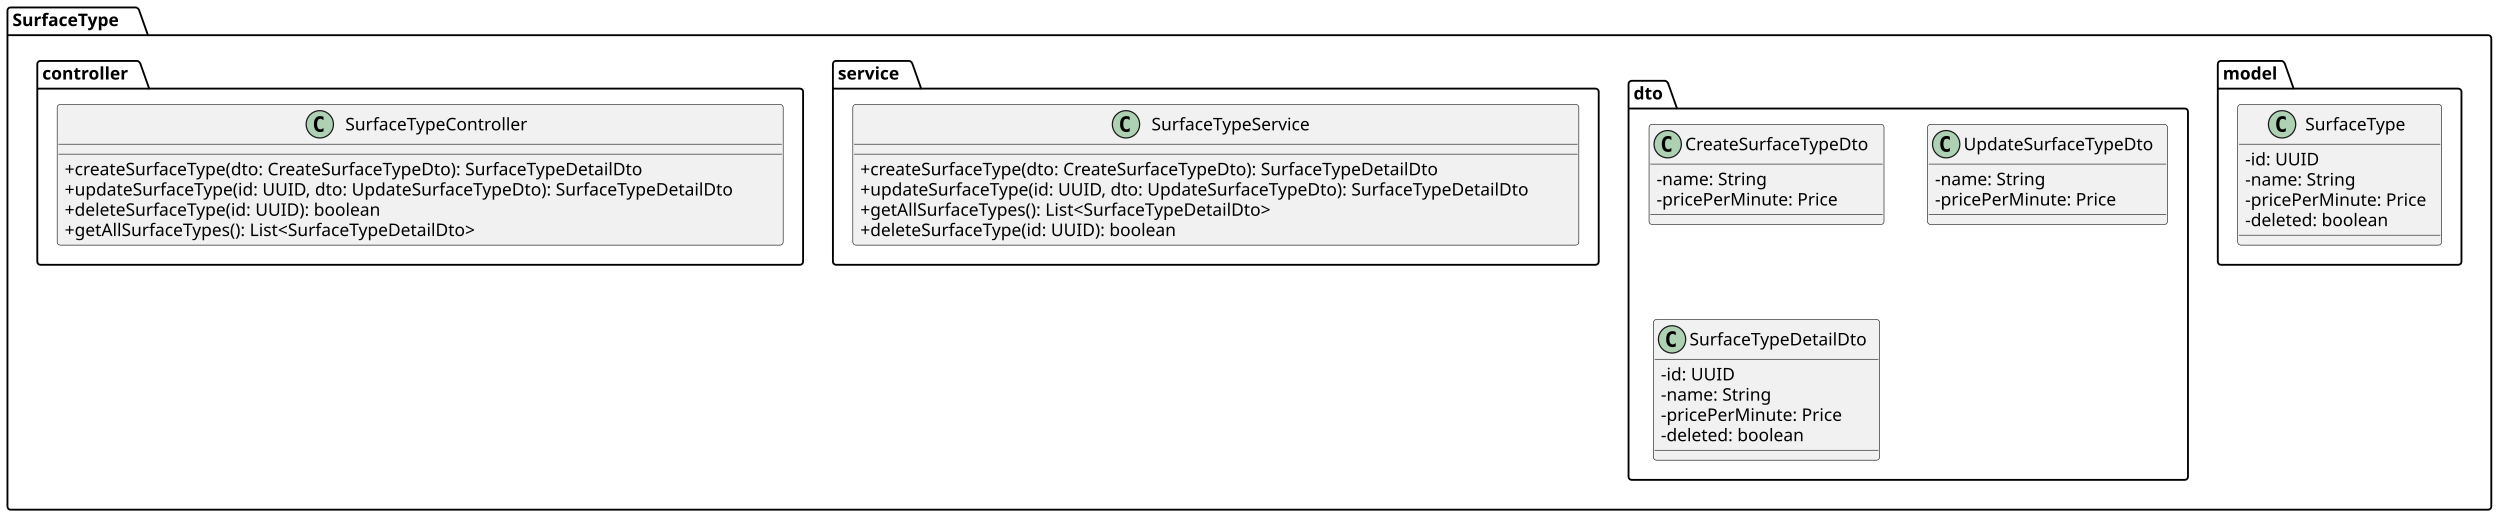
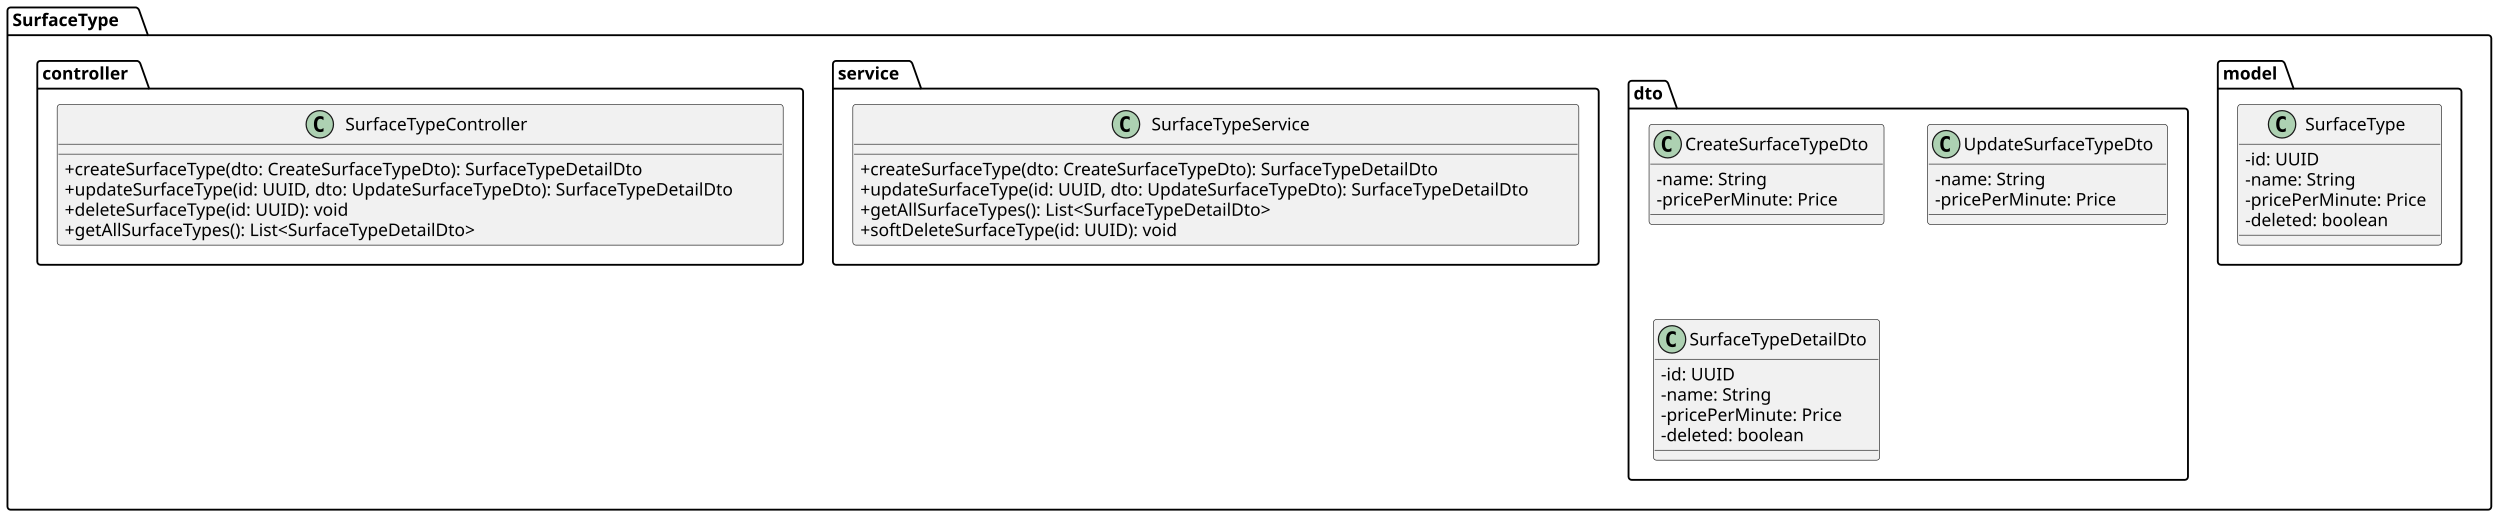
<svg xmlns="http://www.w3.org/2000/svg" contentStyleType="text/css" height="417px" preserveAspectRatio="none" style="width:2011px;height:417px;background:#FFFFFF;" version="1.1" viewBox="0 0 2011 417" width="2011px" zoomAndPan="magnify">
  <defs />
  <g>
    <g id="cluster_SurfaceType">
      <path d="M8.5,6 L109.5,6 A3.75,3.75 0 0 1 112,8.5 L119,28.297 L2001.5,28.297 A2.5,2.5 0 0 1 2004,30.797 L2004,407.5 A2.5,2.5 0 0 1 2001.5,410 L8.5,410 A2.5,2.5 0 0 1 6,407.5 L6,8.5 A2.5,2.5 0 0 1 8.5,6 " fill="none" style="stroke:#000000;stroke-width:1.5;" />
      <line style="stroke:#000000;stroke-width:1.5;" x1="6" x2="119" y1="28.297" y2="28.297" />
      <text fill="#000000" font-family="sans-serif" font-size="14" font-weight="bold" lengthAdjust="spacing" textLength="100" x="10" y="20.995">SurfaceType</text>
    </g>
    <g id="cluster_model">
      <path d="M1786.5,49 L1835.5,49 A3.75,3.75 0 0 1 1838,51.5 L1845,71.297 L1977.5,71.297 A2.5,2.5 0 0 1 1980,73.797 L1980,210.5 A2.5,2.5 0 0 1 1977.5,213 L1786.5,213 A2.5,2.5 0 0 1 1784,210.5 L1784,51.5 A2.5,2.5 0 0 1 1786.5,49 " fill="none" style="stroke:#000000;stroke-width:1.5;" />
      <line style="stroke:#000000;stroke-width:1.5;" x1="1784" x2="1845" y1="71.297" y2="71.297" />
      <text fill="#000000" font-family="sans-serif" font-size="14" font-weight="bold" lengthAdjust="spacing" textLength="48" x="1788" y="63.995">model</text>
    </g>
    <g id="cluster_dto">
      <path d="M1312.5,65 L1339.5,65 A3.75,3.75 0 0 1 1342,67.5 L1349,87.297 L1757.5,87.297 A2.5,2.5 0 0 1 1760,89.797 L1760,383.5 A2.5,2.5 0 0 1 1757.5,386 L1312.5,386 A2.5,2.5 0 0 1 1310,383.5 L1310,67.5 A2.5,2.5 0 0 1 1312.5,65 " fill="none" style="stroke:#000000;stroke-width:1.5;" />
      <line style="stroke:#000000;stroke-width:1.5;" x1="1310" x2="1349" y1="87.297" y2="87.297" />
      <text fill="#000000" font-family="sans-serif" font-size="14" font-weight="bold" lengthAdjust="spacing" textLength="26" x="1314" y="79.995">dto</text>
    </g>
    <g id="cluster_service">
      <path d="M672.5,49 L731.5,49 A3.75,3.75 0 0 1 734,51.5 L741,71.297 L1283.5,71.297 A2.5,2.5 0 0 1 1286,73.797 L1286,210.5 A2.5,2.5 0 0 1 1283.5,213 L672.5,213 A2.5,2.5 0 0 1 670,210.5 L670,51.5 A2.5,2.5 0 0 1 672.5,49 " fill="none" style="stroke:#000000;stroke-width:1.5;" />
      <line style="stroke:#000000;stroke-width:1.5;" x1="670" x2="741" y1="71.297" y2="71.297" />
      <text fill="#000000" font-family="sans-serif" font-size="14" font-weight="bold" lengthAdjust="spacing" textLength="58" x="674" y="63.995">service</text>
    </g>
    <g id="cluster_controller">
      <path d="M32.5,49 L110.5,49 A3.75,3.75 0 0 1 113,51.5 L120,71.297 L643.5,71.297 A2.5,2.5 0 0 1 646,73.797 L646,210.5 A2.5,2.5 0 0 1 643.5,213 L32.5,213 A2.5,2.5 0 0 1 30,210.5 L30,51.5 A2.5,2.5 0 0 1 32.5,49 " fill="none" style="stroke:#000000;stroke-width:1.5;" />
      <line style="stroke:#000000;stroke-width:1.5;" x1="30" x2="120" y1="71.297" y2="71.297" />
      <text fill="#000000" font-family="sans-serif" font-size="14" font-weight="bold" lengthAdjust="spacing" textLength="77" x="34" y="63.995">controller</text>
    </g>
    <g id="elem_SurfaceType">
      <rect codeLine="7" fill="#F1F1F1" height="113.188" id="SurfaceType" rx="2.5" ry="2.5" style="stroke:#181818;stroke-width:0.5;" width="164" x="1800" y="84" />
      <ellipse cx="1835.7" cy="100" fill="#ADD1B2" rx="11" ry="11" style="stroke:#181818;stroke-width:1.0;" />
      <path d="M1838.669,105.641 Q1838.091,105.938 1837.45,106.078 Q1836.809,106.234 1836.106,106.234 Q1833.606,106.234 1832.278,104.594 Q1830.966,102.938 1830.966,99.812 Q1830.966,96.688 1832.278,95.031 Q1833.606,93.375 1836.106,93.375 Q1836.809,93.375 1837.45,93.531 Q1838.106,93.688 1838.669,93.984 L1838.669,96.703 Q1838.044,96.125 1837.45,95.859 Q1836.856,95.578 1836.231,95.578 Q1834.888,95.578 1834.2,96.656 Q1833.513,97.719 1833.513,99.812 Q1833.513,101.906 1834.2,102.984 Q1834.888,104.047 1836.231,104.047 Q1836.856,104.047 1837.45,103.781 Q1838.044,103.5 1838.669,102.922 L1838.669,105.641 Z " fill="#000000" />
      <text fill="#000000" font-family="sans-serif" font-size="14" lengthAdjust="spacing" textLength="86" x="1854.3" y="104.847">SurfaceType</text>
      <line style="stroke:#181818;stroke-width:0.5;" x1="1801" x2="1963" y1="116" y2="116" />
      <text fill="#000000" font-family="sans-serif" font-size="14" lengthAdjust="spacing" textLength="60" x="1806" y="132.995">-id: UUID</text>
      <text fill="#000000" font-family="sans-serif" font-size="14" lengthAdjust="spacing" textLength="93" x="1806" y="149.292">-name: String</text>
      <text fill="#000000" font-family="sans-serif" font-size="14" lengthAdjust="spacing" textLength="152" x="1806" y="165.589">-pricePerMinute: Price</text>
      <text fill="#000000" font-family="sans-serif" font-size="14" lengthAdjust="spacing" textLength="123" x="1806" y="181.886">-deleted: boolean</text>
      <line style="stroke:#181818;stroke-width:0.5;" x1="1801" x2="1963" y1="189.188" y2="189.188" />
    </g>
    <g id="elem_CreateSurfaceTypeDto">
      <rect codeLine="16" fill="#F1F1F1" height="80.594" id="CreateSurfaceTypeDto" rx="2.5" ry="2.5" style="stroke:#181818;stroke-width:0.5;" width="189" x="1326.5" y="100" />
      <ellipse cx="1341.5" cy="116" fill="#ADD1B2" rx="11" ry="11" style="stroke:#181818;stroke-width:1.0;" />
      <path d="M1344.469,121.641 Q1343.891,121.938 1343.25,122.078 Q1342.609,122.234 1341.906,122.234 Q1339.406,122.234 1338.078,120.594 Q1336.766,118.938 1336.766,115.812 Q1336.766,112.688 1338.078,111.031 Q1339.406,109.375 1341.906,109.375 Q1342.609,109.375 1343.25,109.531 Q1343.906,109.688 1344.469,109.984 L1344.469,112.703 Q1343.844,112.125 1343.25,111.859 Q1342.656,111.578 1342.031,111.578 Q1340.688,111.578 1340,112.656 Q1339.312,113.719 1339.312,115.812 Q1339.312,117.906 1340,118.984 Q1340.688,120.047 1342.031,120.047 Q1342.656,120.047 1343.25,119.781 Q1343.844,119.5 1344.469,118.922 L1344.469,121.641 Z " fill="#000000" />
      <text fill="#000000" font-family="sans-serif" font-size="14" lengthAdjust="spacing" textLength="157" x="1355.5" y="120.847">CreateSurfaceTypeDto</text>
      <line style="stroke:#181818;stroke-width:0.5;" x1="1327.5" x2="1514.5" y1="132" y2="132" />
      <text fill="#000000" font-family="sans-serif" font-size="14" lengthAdjust="spacing" textLength="93" x="1332.5" y="148.995">-name: String</text>
      <text fill="#000000" font-family="sans-serif" font-size="14" lengthAdjust="spacing" textLength="152" x="1332.5" y="165.292">-pricePerMinute: Price</text>
      <line style="stroke:#181818;stroke-width:0.5;" x1="1327.5" x2="1514.5" y1="172.594" y2="172.594" />
    </g>
    <g id="elem_UpdateSurfaceTypeDto">
      <rect codeLine="21" fill="#F1F1F1" height="80.594" id="UpdateSurfaceTypeDto" rx="2.5" ry="2.5" style="stroke:#181818;stroke-width:0.5;" width="193" x="1550.5" y="100" />
      <ellipse cx="1565.5" cy="116" fill="#ADD1B2" rx="11" ry="11" style="stroke:#181818;stroke-width:1.0;" />
      <path d="M1568.469,121.641 Q1567.891,121.938 1567.25,122.078 Q1566.609,122.234 1565.906,122.234 Q1563.406,122.234 1562.078,120.594 Q1560.766,118.938 1560.766,115.812 Q1560.766,112.688 1562.078,111.031 Q1563.406,109.375 1565.906,109.375 Q1566.609,109.375 1567.25,109.531 Q1567.906,109.688 1568.469,109.984 L1568.469,112.703 Q1567.844,112.125 1567.25,111.859 Q1566.656,111.578 1566.031,111.578 Q1564.688,111.578 1564,112.656 Q1563.312,113.719 1563.312,115.812 Q1563.312,117.906 1564,118.984 Q1564.688,120.047 1566.031,120.047 Q1566.656,120.047 1567.25,119.781 Q1567.844,119.5 1568.469,118.922 L1568.469,121.641 Z " fill="#000000" />
      <text fill="#000000" font-family="sans-serif" font-size="14" lengthAdjust="spacing" textLength="161" x="1579.5" y="120.847">UpdateSurfaceTypeDto</text>
      <line style="stroke:#181818;stroke-width:0.5;" x1="1551.5" x2="1742.5" y1="132" y2="132" />
      <text fill="#000000" font-family="sans-serif" font-size="14" lengthAdjust="spacing" textLength="93" x="1556.5" y="148.995">-name: String</text>
      <text fill="#000000" font-family="sans-serif" font-size="14" lengthAdjust="spacing" textLength="152" x="1556.5" y="165.292">-pricePerMinute: Price</text>
      <line style="stroke:#181818;stroke-width:0.5;" x1="1551.5" x2="1742.5" y1="172.594" y2="172.594" />
    </g>
    <g id="elem_SurfaceTypeDetailDto">
      <rect codeLine="26" fill="#F1F1F1" height="113.188" id="SurfaceTypeDetailDto" rx="2.5" ry="2.5" style="stroke:#181818;stroke-width:0.5;" width="182" x="1330" y="257" />
      <ellipse cx="1345" cy="273" fill="#ADD1B2" rx="11" ry="11" style="stroke:#181818;stroke-width:1.0;" />
      <path d="M1347.969,278.641 Q1347.391,278.938 1346.75,279.078 Q1346.109,279.234 1345.406,279.234 Q1342.906,279.234 1341.578,277.594 Q1340.266,275.938 1340.266,272.812 Q1340.266,269.688 1341.578,268.031 Q1342.906,266.375 1345.406,266.375 Q1346.109,266.375 1346.75,266.531 Q1347.406,266.688 1347.969,266.984 L1347.969,269.703 Q1347.344,269.125 1346.75,268.859 Q1346.156,268.578 1345.531,268.578 Q1344.188,268.578 1343.5,269.656 Q1342.812,270.719 1342.812,272.812 Q1342.812,274.906 1343.5,275.984 Q1344.188,277.047 1345.531,277.047 Q1346.156,277.047 1346.75,276.781 Q1347.344,276.5 1347.969,275.922 L1347.969,278.641 Z " fill="#000000" />
      <text fill="#000000" font-family="sans-serif" font-size="14" lengthAdjust="spacing" textLength="150" x="1359" y="277.847">SurfaceTypeDetailDto</text>
      <line style="stroke:#181818;stroke-width:0.5;" x1="1331" x2="1511" y1="289" y2="289" />
      <text fill="#000000" font-family="sans-serif" font-size="14" lengthAdjust="spacing" textLength="60" x="1336" y="305.995">-id: UUID</text>
      <text fill="#000000" font-family="sans-serif" font-size="14" lengthAdjust="spacing" textLength="93" x="1336" y="322.292">-name: String</text>
      <text fill="#000000" font-family="sans-serif" font-size="14" lengthAdjust="spacing" textLength="152" x="1336" y="338.589">-pricePerMinute: Price</text>
      <text fill="#000000" font-family="sans-serif" font-size="14" lengthAdjust="spacing" textLength="123" x="1336" y="354.886">-deleted: boolean</text>
      <line style="stroke:#181818;stroke-width:0.5;" x1="1331" x2="1511" y1="362.188" y2="362.188" />
    </g>
    <g id="elem_SurfaceTypeService">
      <rect codeLine="35" fill="#F1F1F1" height="113.188" id="SurfaceTypeService" rx="2.5" ry="2.5" style="stroke:#181818;stroke-width:0.5;" width="584" x="686" y="84" />
      <ellipse cx="905.75" cy="100" fill="#ADD1B2" rx="11" ry="11" style="stroke:#181818;stroke-width:1.0;" />
      <path d="M908.719,105.641 Q908.141,105.938 907.5,106.078 Q906.859,106.234 906.156,106.234 Q903.656,106.234 902.328,104.594 Q901.016,102.938 901.016,99.812 Q901.016,96.688 902.328,95.031 Q903.656,93.375 906.156,93.375 Q906.859,93.375 907.5,93.531 Q908.156,93.688 908.719,93.984 L908.719,96.703 Q908.094,96.125 907.5,95.859 Q906.906,95.578 906.281,95.578 Q904.938,95.578 904.25,96.656 Q903.562,97.719 903.562,99.812 Q903.562,101.906 904.25,102.984 Q904.938,104.047 906.281,104.047 Q906.906,104.047 907.5,103.781 Q908.094,103.5 908.719,102.922 L908.719,105.641 Z " fill="#000000" />
      <text fill="#000000" font-family="sans-serif" font-size="14" lengthAdjust="spacing" textLength="136" x="926.25" y="104.847">SurfaceTypeService</text>
      <line style="stroke:#181818;stroke-width:0.5;" x1="687" x2="1269" y1="116" y2="116" />
      <line style="stroke:#181818;stroke-width:0.5;" x1="687" x2="1269" y1="124" y2="124" />
      <text fill="#000000" font-family="sans-serif" font-size="14" lengthAdjust="spacing" textLength="500" x="692" y="140.995">+createSurfaceType(dto: CreateSurfaceTypeDto): SurfaceTypeDetailDto</text>
      <text fill="#000000" font-family="sans-serif" font-size="14" lengthAdjust="spacing" textLength="572" x="692" y="157.292">+updateSurfaceType(id: UUID, dto: UpdateSurfaceTypeDto): SurfaceTypeDetailDto</text>
      <text fill="#000000" font-family="sans-serif" font-size="14" lengthAdjust="spacing" textLength="360" x="692" y="173.589">+getAllSurfaceTypes(): List&lt;SurfaceTypeDetailDto&gt;</text>
-       <text fill="#000000" font-family="sans-serif" font-size="14" lengthAdjust="spacing" textLength="272" x="692" y="189.886">+deleteSurfaceType(id: UUID): boolean</text>
+       <text fill="#000000" font-family="sans-serif" font-size="14" lengthAdjust="spacing" textLength="272" x="692" y="189.886">+softDeleteSurfaceType(id: UUID): void</text>
    </g>
    <g id="elem_SurfaceTypeController">
      <rect codeLine="44" fill="#F1F1F1" height="113.188" id="SurfaceTypeController" rx="2.5" ry="2.5" style="stroke:#181818;stroke-width:0.5;" width="584" x="46" y="84" />
      <ellipse cx="257.25" cy="100" fill="#ADD1B2" rx="11" ry="11" style="stroke:#181818;stroke-width:1.0;" />
      <path d="M260.219,105.641 Q259.641,105.938 259,106.078 Q258.359,106.234 257.656,106.234 Q255.156,106.234 253.828,104.594 Q252.516,102.938 252.516,99.812 Q252.516,96.688 253.828,95.031 Q255.156,93.375 257.656,93.375 Q258.359,93.375 259,93.531 Q259.656,93.688 260.219,93.984 L260.219,96.703 Q259.594,96.125 259,95.859 Q258.406,95.578 257.781,95.578 Q256.438,95.578 255.75,96.656 Q255.062,97.719 255.062,99.812 Q255.062,101.906 255.75,102.984 Q256.438,104.047 257.781,104.047 Q258.406,104.047 259,103.781 Q259.594,103.5 260.219,102.922 L260.219,105.641 Z " fill="#000000" />
      <text fill="#000000" font-family="sans-serif" font-size="14" lengthAdjust="spacing" textLength="153" x="277.75" y="104.847">SurfaceTypeController</text>
      <line style="stroke:#181818;stroke-width:0.5;" x1="47" x2="629" y1="116" y2="116" />
      <line style="stroke:#181818;stroke-width:0.5;" x1="47" x2="629" y1="124" y2="124" />
      <text fill="#000000" font-family="sans-serif" font-size="14" lengthAdjust="spacing" textLength="500" x="52" y="140.995">+createSurfaceType(dto: CreateSurfaceTypeDto): SurfaceTypeDetailDto</text>
      <text fill="#000000" font-family="sans-serif" font-size="14" lengthAdjust="spacing" textLength="572" x="52" y="157.292">+updateSurfaceType(id: UUID, dto: UpdateSurfaceTypeDto): SurfaceTypeDetailDto</text>
-       <text fill="#000000" font-family="sans-serif" font-size="14" lengthAdjust="spacing" textLength="272" x="52" y="173.589">+deleteSurfaceType(id: UUID): boolean</text>
+       <text fill="#000000" font-family="sans-serif" font-size="14" lengthAdjust="spacing" textLength="244" x="52" y="173.589">+deleteSurfaceType(id: UUID): void</text>
      <text fill="#000000" font-family="sans-serif" font-size="14" lengthAdjust="spacing" textLength="360" x="52" y="189.886">+getAllSurfaceTypes(): List&lt;SurfaceTypeDetailDto&gt;</text>
    </g>
  </g>
</svg>
